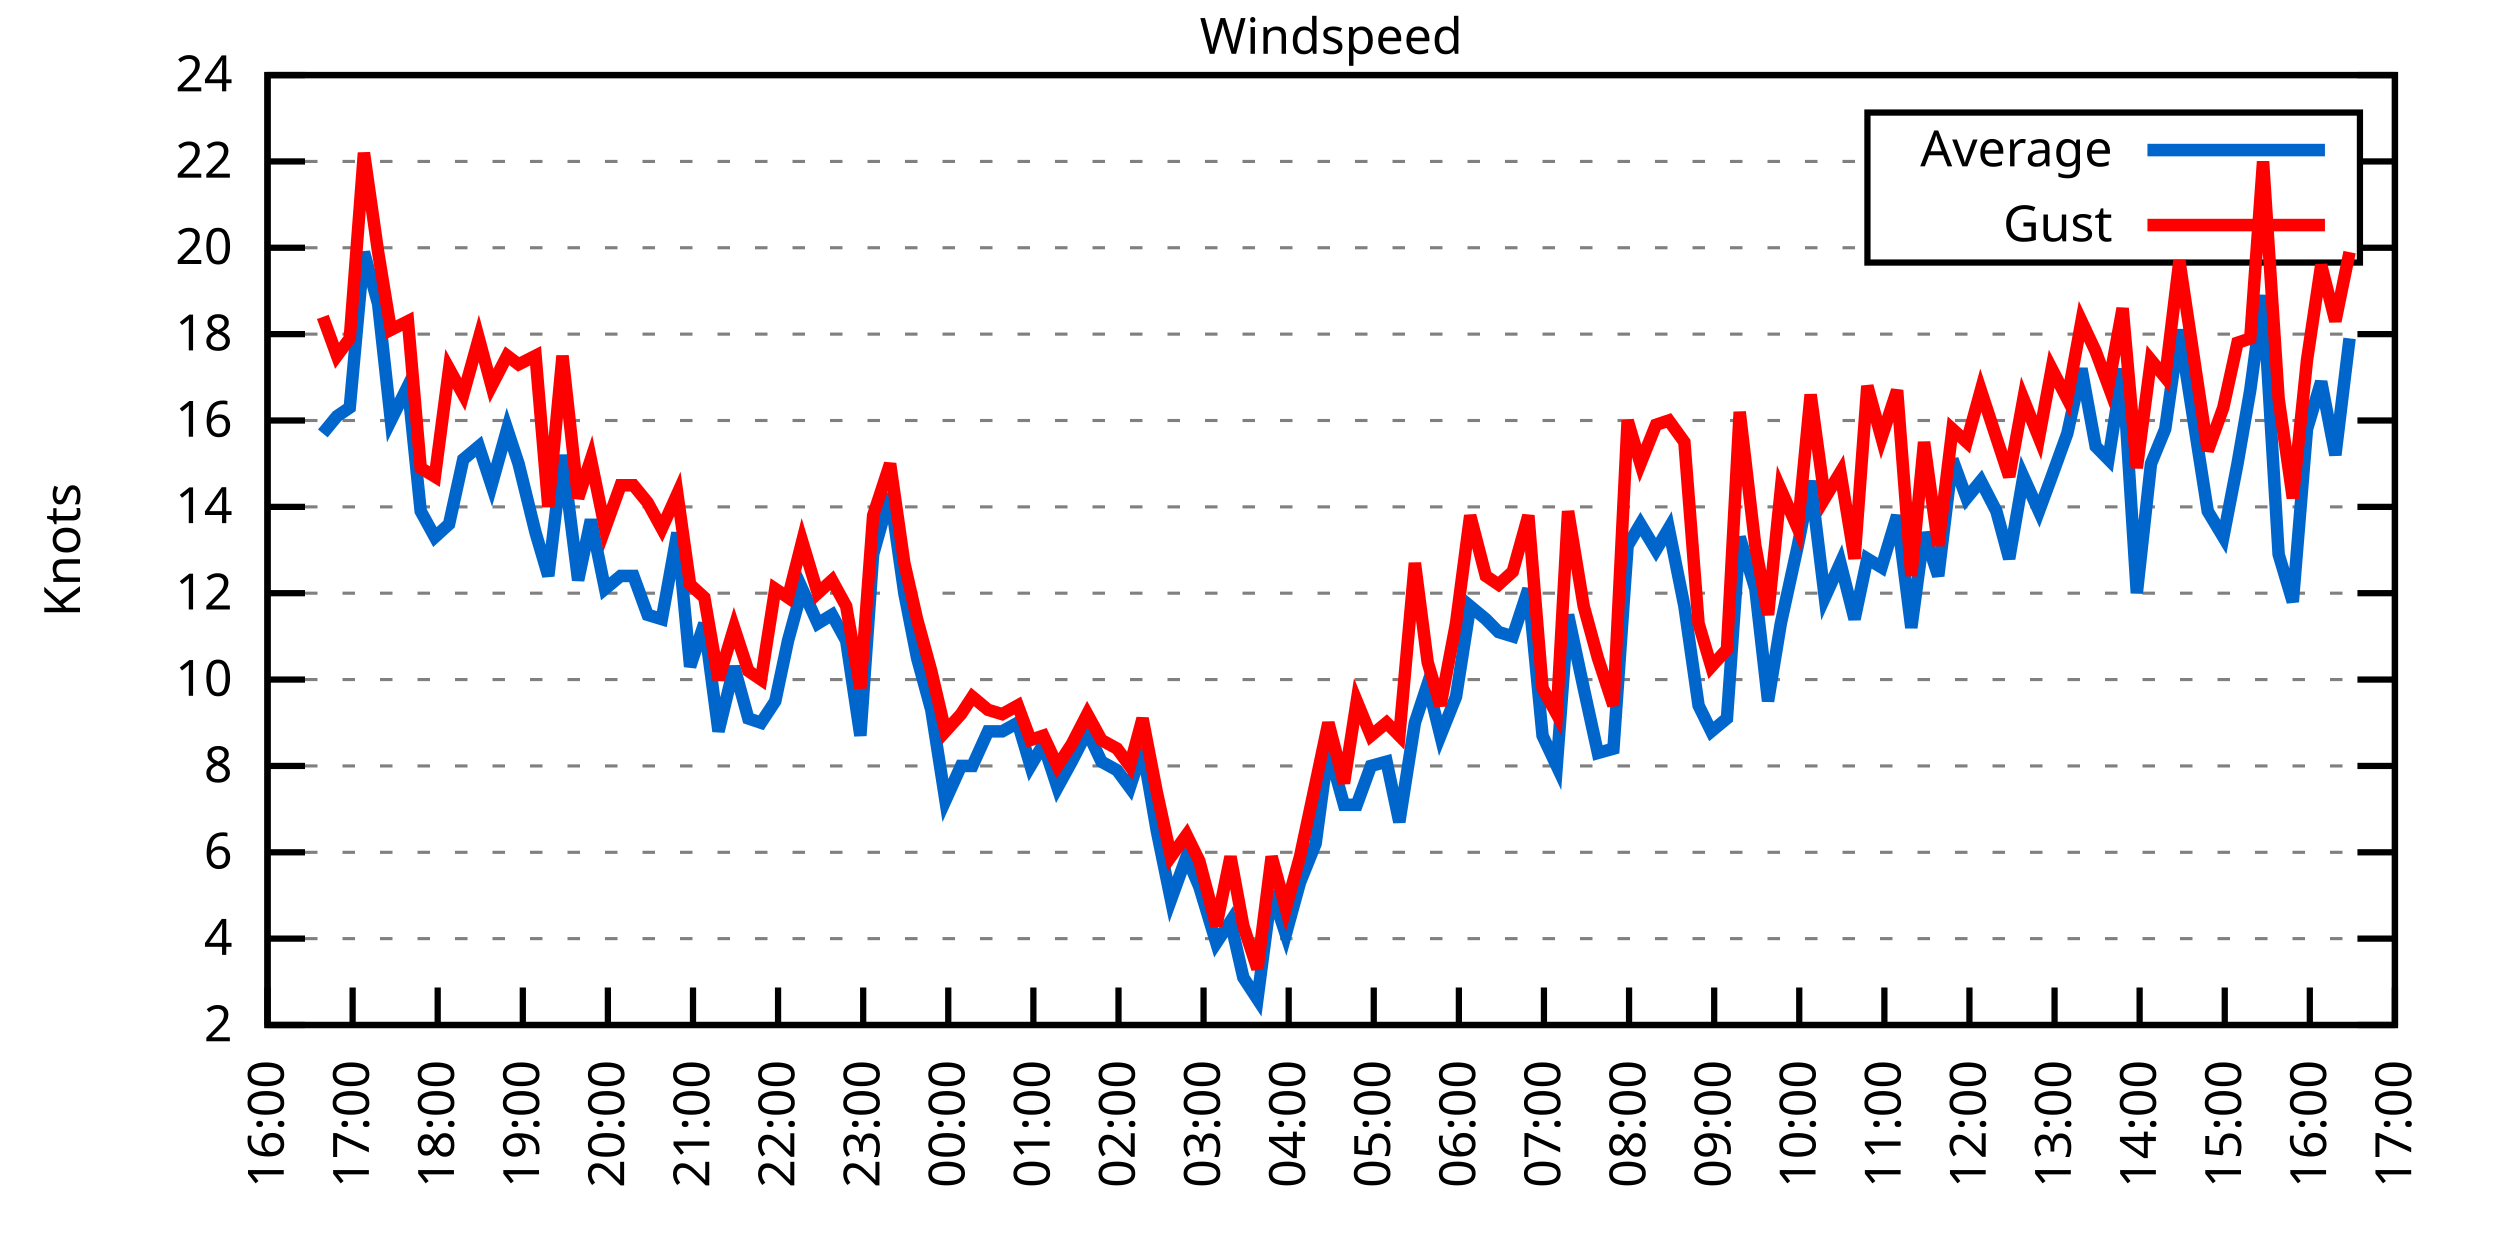
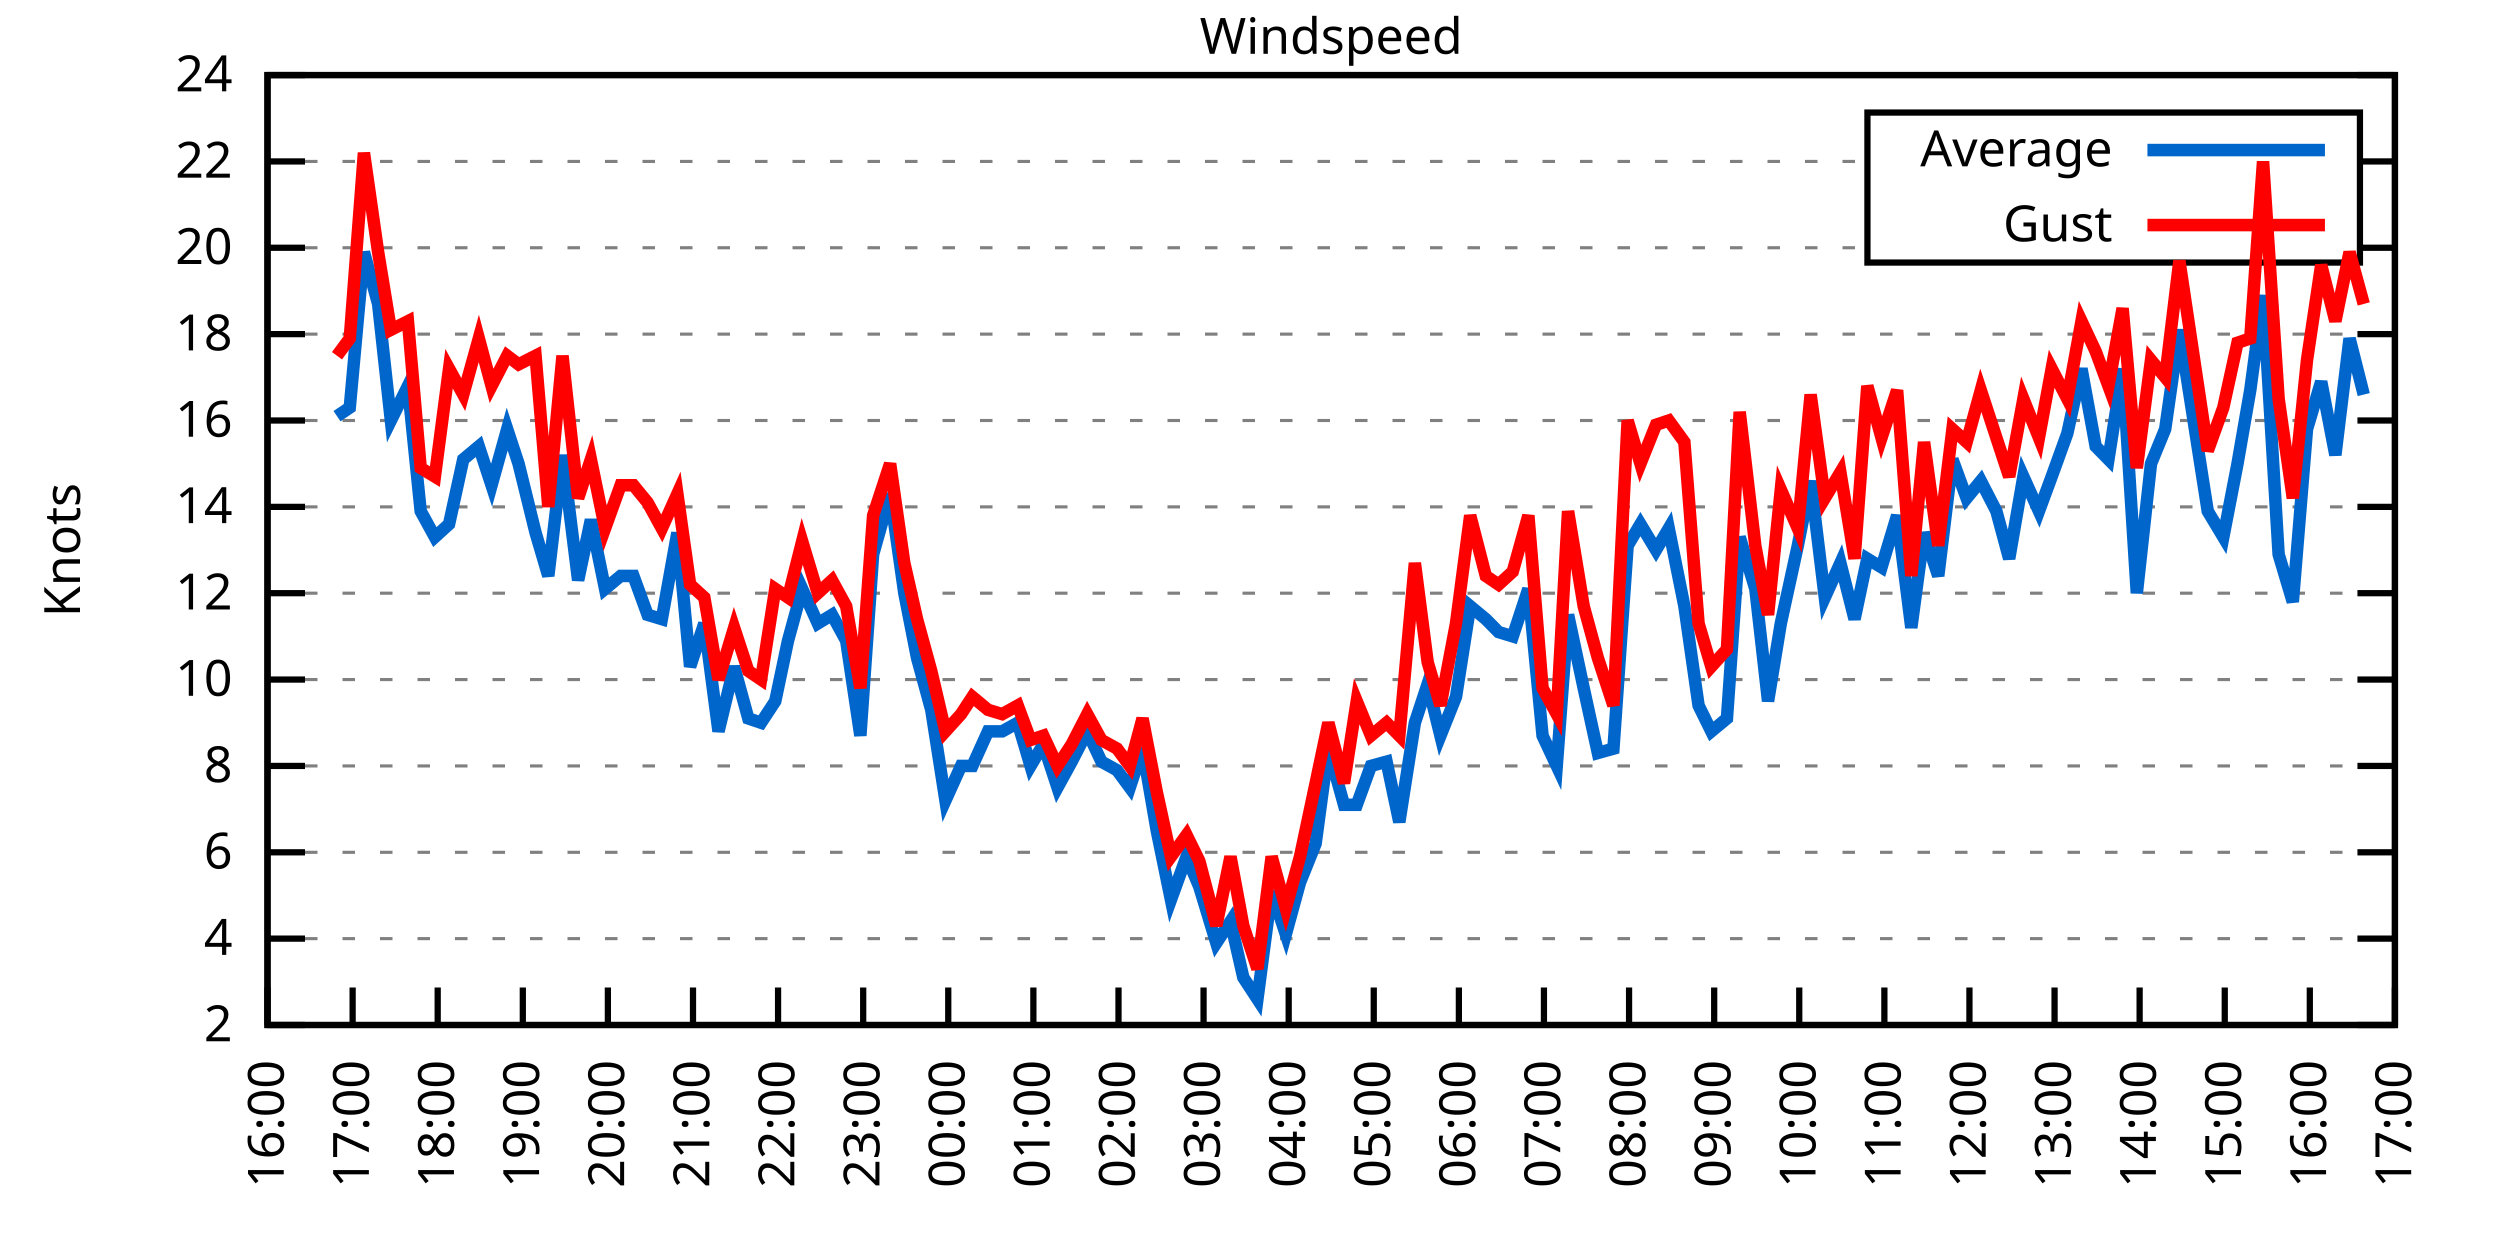
<svg xmlns="http://www.w3.org/2000/svg" xmlns:xlink="http://www.w3.org/1999/xlink" width="400" height="200" viewBox="0 0 400 200">
  <g id="gnuplot_canvas">
    <rect x="0" y="0" width="400" height="200" fill="none" />
    <defs>
      <circle id="gpDot" r="0.5" stroke-width="0.5" stroke="currentColor" />
      <path id="gpPt0" stroke-width="0.333" stroke="currentColor" d="M-1,0 h2 M0,-1 v2" />
      <path id="gpPt1" stroke-width="0.333" stroke="currentColor" d="M-1,-1 L1,1 M1,-1 L-1,1" />
      <path id="gpPt2" stroke-width="0.333" stroke="currentColor" d="M-1,0 L1,0 M0,-1 L0,1 M-1,-1 L1,1 M-1,1 L1,-1" />
      <rect id="gpPt3" stroke-width="0.333" stroke="currentColor" x="-1" y="-1" width="2" height="2" />
      <rect id="gpPt4" stroke-width="0.333" stroke="currentColor" fill="currentColor" x="-1" y="-1" width="2" height="2" />
      <circle id="gpPt5" stroke-width="0.333" stroke="currentColor" cx="0" cy="0" r="1" />
      <use xlink:href="#gpPt5" id="gpPt6" fill="currentColor" stroke="none" />
      <path id="gpPt7" stroke-width="0.333" stroke="currentColor" d="M0,-1.33 L-1.33,0.67 L1.33,0.67 z" />
      <use xlink:href="#gpPt7" id="gpPt8" fill="currentColor" stroke="none" />
      <use xlink:href="#gpPt7" id="gpPt9" stroke="currentColor" transform="rotate(180)" />
      <use xlink:href="#gpPt9" id="gpPt10" fill="currentColor" stroke="none" />
      <use xlink:href="#gpPt3" id="gpPt11" stroke="currentColor" transform="rotate(45)" />
      <use xlink:href="#gpPt11" id="gpPt12" fill="currentColor" stroke="none" />
      <path id="gpPt13" stroke-width="0.333" stroke="currentColor" d="M0,1.330 L1.265,0.411 L0.782,-1.067 L-0.782,-1.076 L-1.265,0.411 z" />
      <use xlink:href="#gpPt13" id="gpPt14" fill="currentColor" stroke="none" />
      <filter id="textbox" filterUnits="objectBoundingBox" x="0" y="0" height="1" width="1">
        <feFlood flood-color="white" flood-opacity="1" result="bgnd" />
        <feComposite in="SourceGraphic" in2="bgnd" operator="atop" />
      </filter>
      <filter id="greybox" filterUnits="objectBoundingBox" x="0" y="0" height="1" width="1">
        <feFlood flood-color="lightgrey" flood-opacity="1" result="grey" />
        <feComposite in="SourceGraphic" in2="grey" operator="atop" />
      </filter>
    </defs>
    <g fill="none" color="white" stroke="currentColor" stroke-width="1.00" stroke-linecap="butt" stroke-linejoin="miter">
</g>
    <g fill="none" color="black" stroke="currentColor" stroke-width="1.00" stroke-linecap="butt" stroke-linejoin="miter">
      <g stroke="none" shape-rendering="crispEdges">
        <polygon fill="rgb(255, 255, 255)" points="42.80,164.00 383.18,164.00 383.18,12.02 42.80,12.02 " />
      </g>
    </g>
    <g fill="none" color="black" stroke="currentColor" stroke-width="1.00" stroke-linecap="butt" stroke-linejoin="miter">
</g>
    <g fill="none" color="black" stroke="black" stroke-width="0.50" stroke-linecap="butt" stroke-linejoin="miter">
</g>
    <g fill="none" color="gray" stroke="currentColor" stroke-width="0.50" stroke-linecap="butt" stroke-linejoin="miter">
      <path stroke="gray" stroke-dasharray="2,4" class="gridline" d="M42.80,164.00 L383.19,164.00  " />
    </g>
    <g fill="none" color="gray" stroke="gray" stroke-width="1.00" stroke-linecap="butt" stroke-linejoin="miter">
</g>
    <g fill="none" color="black" stroke="currentColor" stroke-width="1.00" stroke-linecap="butt" stroke-linejoin="miter">
      <path stroke="black" d="M42.80,164.00 L48.80,164.00 M383.19,164.00 L377.19,164.00  " />
      <g transform="translate(37.20,166.60)" stroke="none" fill="black" font-family="Sans" font-size="8.00" text-anchor="end">
        <text>
          <tspan font-family="Sans"> 2</tspan>
        </text>
      </g>
    </g>
    <g fill="none" color="black" stroke="currentColor" stroke-width="1.00" stroke-linecap="butt" stroke-linejoin="miter">
</g>
    <g fill="none" color="black" stroke="black" stroke-width="0.50" stroke-linecap="butt" stroke-linejoin="miter">
</g>
    <g fill="none" color="gray" stroke="currentColor" stroke-width="0.50" stroke-linecap="butt" stroke-linejoin="miter">
      <path stroke="gray" stroke-dasharray="2,4" class="gridline" d="M42.80,150.18 L383.19,150.18  " />
    </g>
    <g fill="none" color="gray" stroke="gray" stroke-width="1.00" stroke-linecap="butt" stroke-linejoin="miter">
</g>
    <g fill="none" color="black" stroke="currentColor" stroke-width="1.00" stroke-linecap="butt" stroke-linejoin="miter">
      <path stroke="black" d="M42.80,150.18 L48.80,150.18 M383.19,150.18 L377.19,150.18  " />
      <g transform="translate(37.20,152.78)" stroke="none" fill="black" font-family="Sans" font-size="8.00" text-anchor="end">
        <text>
          <tspan font-family="Sans"> 4</tspan>
        </text>
      </g>
    </g>
    <g fill="none" color="black" stroke="currentColor" stroke-width="1.00" stroke-linecap="butt" stroke-linejoin="miter">
</g>
    <g fill="none" color="black" stroke="black" stroke-width="0.50" stroke-linecap="butt" stroke-linejoin="miter">
</g>
    <g fill="none" color="gray" stroke="currentColor" stroke-width="0.50" stroke-linecap="butt" stroke-linejoin="miter">
      <path stroke="gray" stroke-dasharray="2,4" class="gridline" d="M42.80,136.37 L383.19,136.37  " />
    </g>
    <g fill="none" color="gray" stroke="gray" stroke-width="1.00" stroke-linecap="butt" stroke-linejoin="miter">
</g>
    <g fill="none" color="black" stroke="currentColor" stroke-width="1.00" stroke-linecap="butt" stroke-linejoin="miter">
      <path stroke="black" d="M42.80,136.37 L48.80,136.37 M383.19,136.37 L377.19,136.37  " />
      <g transform="translate(37.20,138.97)" stroke="none" fill="black" font-family="Sans" font-size="8.00" text-anchor="end">
        <text>
          <tspan font-family="Sans"> 6</tspan>
        </text>
      </g>
    </g>
    <g fill="none" color="black" stroke="currentColor" stroke-width="1.00" stroke-linecap="butt" stroke-linejoin="miter">
</g>
    <g fill="none" color="black" stroke="black" stroke-width="0.50" stroke-linecap="butt" stroke-linejoin="miter">
</g>
    <g fill="none" color="gray" stroke="currentColor" stroke-width="0.50" stroke-linecap="butt" stroke-linejoin="miter">
      <path stroke="gray" stroke-dasharray="2,4" class="gridline" d="M42.80,122.55 L383.19,122.55  " />
    </g>
    <g fill="none" color="gray" stroke="gray" stroke-width="1.00" stroke-linecap="butt" stroke-linejoin="miter">
</g>
    <g fill="none" color="black" stroke="currentColor" stroke-width="1.00" stroke-linecap="butt" stroke-linejoin="miter">
      <path stroke="black" d="M42.80,122.55 L48.80,122.55 M383.19,122.55 L377.19,122.55  " />
      <g transform="translate(37.20,125.15)" stroke="none" fill="black" font-family="Sans" font-size="8.00" text-anchor="end">
        <text>
          <tspan font-family="Sans"> 8</tspan>
        </text>
      </g>
    </g>
    <g fill="none" color="black" stroke="currentColor" stroke-width="1.00" stroke-linecap="butt" stroke-linejoin="miter">
</g>
    <g fill="none" color="black" stroke="black" stroke-width="0.50" stroke-linecap="butt" stroke-linejoin="miter">
</g>
    <g fill="none" color="gray" stroke="currentColor" stroke-width="0.50" stroke-linecap="butt" stroke-linejoin="miter">
      <path stroke="gray" stroke-dasharray="2,4" class="gridline" d="M42.80,108.73 L383.19,108.73  " />
    </g>
    <g fill="none" color="gray" stroke="gray" stroke-width="1.00" stroke-linecap="butt" stroke-linejoin="miter">
</g>
    <g fill="none" color="black" stroke="currentColor" stroke-width="1.00" stroke-linecap="butt" stroke-linejoin="miter">
      <path stroke="black" d="M42.80,108.73 L48.80,108.73 M383.19,108.73 L377.19,108.73  " />
      <g transform="translate(37.20,111.33)" stroke="none" fill="black" font-family="Sans" font-size="8.00" text-anchor="end">
        <text>
          <tspan font-family="Sans"> 10</tspan>
        </text>
      </g>
    </g>
    <g fill="none" color="black" stroke="currentColor" stroke-width="1.00" stroke-linecap="butt" stroke-linejoin="miter">
</g>
    <g fill="none" color="black" stroke="black" stroke-width="0.50" stroke-linecap="butt" stroke-linejoin="miter">
</g>
    <g fill="none" color="gray" stroke="currentColor" stroke-width="0.50" stroke-linecap="butt" stroke-linejoin="miter">
      <path stroke="gray" stroke-dasharray="2,4" class="gridline" d="M42.80,94.91 L383.19,94.91  " />
    </g>
    <g fill="none" color="gray" stroke="gray" stroke-width="1.00" stroke-linecap="butt" stroke-linejoin="miter">
</g>
    <g fill="none" color="black" stroke="currentColor" stroke-width="1.00" stroke-linecap="butt" stroke-linejoin="miter">
      <path stroke="black" d="M42.80,94.91 L48.80,94.91 M383.19,94.91 L377.19,94.91  " />
      <g transform="translate(37.20,97.51)" stroke="none" fill="black" font-family="Sans" font-size="8.00" text-anchor="end">
        <text>
          <tspan font-family="Sans"> 12</tspan>
        </text>
      </g>
    </g>
    <g fill="none" color="black" stroke="currentColor" stroke-width="1.00" stroke-linecap="butt" stroke-linejoin="miter">
</g>
    <g fill="none" color="black" stroke="black" stroke-width="0.50" stroke-linecap="butt" stroke-linejoin="miter">
</g>
    <g fill="none" color="gray" stroke="currentColor" stroke-width="0.50" stroke-linecap="butt" stroke-linejoin="miter">
      <path stroke="gray" stroke-dasharray="2,4" class="gridline" d="M42.80,81.10 L383.19,81.10  " />
    </g>
    <g fill="none" color="gray" stroke="gray" stroke-width="1.00" stroke-linecap="butt" stroke-linejoin="miter">
</g>
    <g fill="none" color="black" stroke="currentColor" stroke-width="1.00" stroke-linecap="butt" stroke-linejoin="miter">
      <path stroke="black" d="M42.80,81.10 L48.80,81.10 M383.19,81.10 L377.19,81.10  " />
      <g transform="translate(37.20,83.70)" stroke="none" fill="black" font-family="Sans" font-size="8.00" text-anchor="end">
        <text>
          <tspan font-family="Sans"> 14</tspan>
        </text>
      </g>
    </g>
    <g fill="none" color="black" stroke="currentColor" stroke-width="1.00" stroke-linecap="butt" stroke-linejoin="miter">
</g>
    <g fill="none" color="black" stroke="black" stroke-width="0.50" stroke-linecap="butt" stroke-linejoin="miter">
</g>
    <g fill="none" color="gray" stroke="currentColor" stroke-width="0.50" stroke-linecap="butt" stroke-linejoin="miter">
      <path stroke="gray" stroke-dasharray="2,4" class="gridline" d="M42.80,67.28 L383.19,67.28  " />
    </g>
    <g fill="none" color="gray" stroke="gray" stroke-width="1.00" stroke-linecap="butt" stroke-linejoin="miter">
</g>
    <g fill="none" color="black" stroke="currentColor" stroke-width="1.00" stroke-linecap="butt" stroke-linejoin="miter">
      <path stroke="black" d="M42.80,67.28 L48.80,67.28 M383.19,67.28 L377.19,67.28  " />
      <g transform="translate(37.20,69.88)" stroke="none" fill="black" font-family="Sans" font-size="8.00" text-anchor="end">
        <text>
          <tspan font-family="Sans"> 16</tspan>
        </text>
      </g>
    </g>
    <g fill="none" color="black" stroke="currentColor" stroke-width="1.00" stroke-linecap="butt" stroke-linejoin="miter">
</g>
    <g fill="none" color="black" stroke="black" stroke-width="0.50" stroke-linecap="butt" stroke-linejoin="miter">
</g>
    <g fill="none" color="gray" stroke="currentColor" stroke-width="0.50" stroke-linecap="butt" stroke-linejoin="miter">
      <path stroke="gray" stroke-dasharray="2,4" class="gridline" d="M42.80,53.46 L383.19,53.46  " />
    </g>
    <g fill="none" color="gray" stroke="gray" stroke-width="1.00" stroke-linecap="butt" stroke-linejoin="miter">
</g>
    <g fill="none" color="black" stroke="currentColor" stroke-width="1.00" stroke-linecap="butt" stroke-linejoin="miter">
      <path stroke="black" d="M42.80,53.46 L48.80,53.46 M383.19,53.46 L377.19,53.46  " />
      <g transform="translate(37.20,56.06)" stroke="none" fill="black" font-family="Sans" font-size="8.00" text-anchor="end">
        <text>
          <tspan font-family="Sans"> 18</tspan>
        </text>
      </g>
    </g>
    <g fill="none" color="black" stroke="currentColor" stroke-width="1.00" stroke-linecap="butt" stroke-linejoin="miter">
</g>
    <g fill="none" color="black" stroke="black" stroke-width="0.50" stroke-linecap="butt" stroke-linejoin="miter">
</g>
    <g fill="none" color="gray" stroke="currentColor" stroke-width="0.50" stroke-linecap="butt" stroke-linejoin="miter">
      <path stroke="gray" stroke-dasharray="2,4" class="gridline" d="M42.80,39.64 L298.79,39.64 M377.59,39.64 L383.19,39.64  " />
    </g>
    <g fill="none" color="gray" stroke="gray" stroke-width="1.00" stroke-linecap="butt" stroke-linejoin="miter">
</g>
    <g fill="none" color="black" stroke="currentColor" stroke-width="1.00" stroke-linecap="butt" stroke-linejoin="miter">
      <path stroke="black" d="M42.80,39.64 L48.80,39.64 M383.19,39.64 L377.19,39.64  " />
      <g transform="translate(37.20,42.24)" stroke="none" fill="black" font-family="Sans" font-size="8.00" text-anchor="end">
        <text>
          <tspan font-family="Sans"> 20</tspan>
        </text>
      </g>
    </g>
    <g fill="none" color="black" stroke="currentColor" stroke-width="1.00" stroke-linecap="butt" stroke-linejoin="miter">
</g>
    <g fill="none" color="black" stroke="black" stroke-width="0.50" stroke-linecap="butt" stroke-linejoin="miter">
</g>
    <g fill="none" color="gray" stroke="currentColor" stroke-width="0.50" stroke-linecap="butt" stroke-linejoin="miter">
      <path stroke="gray" stroke-dasharray="2,4" class="gridline" d="M42.80,25.83 L298.79,25.83 M377.59,25.83 L383.19,25.83  " />
    </g>
    <g fill="none" color="gray" stroke="gray" stroke-width="1.00" stroke-linecap="butt" stroke-linejoin="miter">
</g>
    <g fill="none" color="black" stroke="currentColor" stroke-width="1.00" stroke-linecap="butt" stroke-linejoin="miter">
      <path stroke="black" d="M42.80,25.83 L48.80,25.83 M383.19,25.83 L377.19,25.83  " />
      <g transform="translate(37.20,28.43)" stroke="none" fill="black" font-family="Sans" font-size="8.00" text-anchor="end">
        <text>
          <tspan font-family="Sans"> 22</tspan>
        </text>
      </g>
    </g>
    <g fill="none" color="black" stroke="currentColor" stroke-width="1.00" stroke-linecap="butt" stroke-linejoin="miter">
</g>
    <g fill="none" color="black" stroke="black" stroke-width="0.50" stroke-linecap="butt" stroke-linejoin="miter">
</g>
    <g fill="none" color="gray" stroke="currentColor" stroke-width="0.50" stroke-linecap="butt" stroke-linejoin="miter">
      <path stroke="gray" stroke-dasharray="2,4" class="gridline" d="M42.80,12.01 L383.19,12.01  " />
    </g>
    <g fill="none" color="gray" stroke="gray" stroke-width="1.00" stroke-linecap="butt" stroke-linejoin="miter">
</g>
    <g fill="none" color="black" stroke="currentColor" stroke-width="1.00" stroke-linecap="butt" stroke-linejoin="miter">
      <path stroke="black" d="M42.80,12.01 L48.80,12.01 M383.19,12.01 L377.19,12.01  " />
      <g transform="translate(37.20,14.61)" stroke="none" fill="black" font-family="Sans" font-size="8.00" text-anchor="end">
        <text>
          <tspan font-family="Sans"> 24</tspan>
        </text>
      </g>
    </g>
    <g fill="none" color="black" stroke="currentColor" stroke-width="1.00" stroke-linecap="butt" stroke-linejoin="miter">
      <path stroke="black" d="M42.80,164.00 L42.80,158.00  " />
      <g transform="translate(45.40,169.60) rotate(270.00)" stroke="none" fill="black" font-family="Sans" font-size="8.00" text-anchor="end">
        <text>
          <tspan font-family="Sans">16:00</tspan>
        </text>
      </g>
    </g>
    <g fill="none" color="black" stroke="currentColor" stroke-width="1.00" stroke-linecap="butt" stroke-linejoin="miter">
      <path stroke="black" d="M56.42,164.00 L56.42,158.00  " />
      <g transform="translate(59.02,169.60) rotate(270.00)" stroke="none" fill="black" font-family="Sans" font-size="8.00" text-anchor="end">
        <text>
          <tspan font-family="Sans">17:00</tspan>
        </text>
      </g>
    </g>
    <g fill="none" color="black" stroke="currentColor" stroke-width="1.00" stroke-linecap="butt" stroke-linejoin="miter">
      <path stroke="black" d="M70.03,164.00 L70.03,158.00  " />
      <g transform="translate(72.63,169.60) rotate(270.00)" stroke="none" fill="black" font-family="Sans" font-size="8.00" text-anchor="end">
        <text>
          <tspan font-family="Sans">18:00</tspan>
        </text>
      </g>
    </g>
    <g fill="none" color="black" stroke="currentColor" stroke-width="1.00" stroke-linecap="butt" stroke-linejoin="miter">
      <path stroke="black" d="M83.65,164.00 L83.65,158.00  " />
      <g transform="translate(86.25,169.60) rotate(270.00)" stroke="none" fill="black" font-family="Sans" font-size="8.00" text-anchor="end">
        <text>
          <tspan font-family="Sans">19:00</tspan>
        </text>
      </g>
    </g>
    <g fill="none" color="black" stroke="currentColor" stroke-width="1.00" stroke-linecap="butt" stroke-linejoin="miter">
      <path stroke="black" d="M97.26,164.00 L97.26,158.00  " />
      <g transform="translate(99.86,169.60) rotate(270.00)" stroke="none" fill="black" font-family="Sans" font-size="8.00" text-anchor="end">
        <text>
          <tspan font-family="Sans">20:00</tspan>
        </text>
      </g>
    </g>
    <g fill="none" color="black" stroke="currentColor" stroke-width="1.00" stroke-linecap="butt" stroke-linejoin="miter">
      <path stroke="black" d="M110.88,164.00 L110.88,158.00  " />
      <g transform="translate(113.48,169.60) rotate(270.00)" stroke="none" fill="black" font-family="Sans" font-size="8.00" text-anchor="end">
        <text>
          <tspan font-family="Sans">21:00</tspan>
        </text>
      </g>
    </g>
    <g fill="none" color="black" stroke="currentColor" stroke-width="1.00" stroke-linecap="butt" stroke-linejoin="miter">
      <path stroke="black" d="M124.49,164.00 L124.49,158.00  " />
      <g transform="translate(127.09,169.60) rotate(270.00)" stroke="none" fill="black" font-family="Sans" font-size="8.00" text-anchor="end">
        <text>
          <tspan font-family="Sans">22:00</tspan>
        </text>
      </g>
    </g>
    <g fill="none" color="black" stroke="currentColor" stroke-width="1.00" stroke-linecap="butt" stroke-linejoin="miter">
      <path stroke="black" d="M138.11,164.00 L138.11,158.00  " />
      <g transform="translate(140.71,169.60) rotate(270.00)" stroke="none" fill="black" font-family="Sans" font-size="8.00" text-anchor="end">
        <text>
          <tspan font-family="Sans">23:00</tspan>
        </text>
      </g>
    </g>
    <g fill="none" color="black" stroke="currentColor" stroke-width="1.00" stroke-linecap="butt" stroke-linejoin="miter">
      <path stroke="black" d="M151.72,164.00 L151.72,158.00  " />
      <g transform="translate(154.32,169.60) rotate(270.00)" stroke="none" fill="black" font-family="Sans" font-size="8.00" text-anchor="end">
        <text>
          <tspan font-family="Sans">00:00</tspan>
        </text>
      </g>
    </g>
    <g fill="none" color="black" stroke="currentColor" stroke-width="1.00" stroke-linecap="butt" stroke-linejoin="miter">
      <path stroke="black" d="M165.34,164.00 L165.34,158.00  " />
      <g transform="translate(167.94,169.60) rotate(270.00)" stroke="none" fill="black" font-family="Sans" font-size="8.00" text-anchor="end">
        <text>
          <tspan font-family="Sans">01:00</tspan>
        </text>
      </g>
    </g>
    <g fill="none" color="black" stroke="currentColor" stroke-width="1.00" stroke-linecap="butt" stroke-linejoin="miter">
      <path stroke="black" d="M178.96,164.00 L178.96,158.00  " />
      <g transform="translate(181.56,169.60) rotate(270.00)" stroke="none" fill="black" font-family="Sans" font-size="8.00" text-anchor="end">
        <text>
          <tspan font-family="Sans">02:00</tspan>
        </text>
      </g>
    </g>
    <g fill="none" color="black" stroke="currentColor" stroke-width="1.00" stroke-linecap="butt" stroke-linejoin="miter">
      <path stroke="black" d="M192.57,164.00 L192.57,158.00  " />
      <g transform="translate(195.17,169.60) rotate(270.00)" stroke="none" fill="black" font-family="Sans" font-size="8.00" text-anchor="end">
        <text>
          <tspan font-family="Sans">03:00</tspan>
        </text>
      </g>
    </g>
    <g fill="none" color="black" stroke="currentColor" stroke-width="1.00" stroke-linecap="butt" stroke-linejoin="miter">
      <path stroke="black" d="M206.19,164.00 L206.19,158.00  " />
      <g transform="translate(208.79,169.60) rotate(270.00)" stroke="none" fill="black" font-family="Sans" font-size="8.00" text-anchor="end">
        <text>
          <tspan font-family="Sans">04:00</tspan>
        </text>
      </g>
    </g>
    <g fill="none" color="black" stroke="currentColor" stroke-width="1.00" stroke-linecap="butt" stroke-linejoin="miter">
      <path stroke="black" d="M219.80,164.00 L219.80,158.00  " />
      <g transform="translate(222.40,169.60) rotate(270.00)" stroke="none" fill="black" font-family="Sans" font-size="8.00" text-anchor="end">
        <text>
          <tspan font-family="Sans">05:00</tspan>
        </text>
      </g>
    </g>
    <g fill="none" color="black" stroke="currentColor" stroke-width="1.00" stroke-linecap="butt" stroke-linejoin="miter">
      <path stroke="black" d="M233.42,164.00 L233.42,158.00  " />
      <g transform="translate(236.02,169.60) rotate(270.00)" stroke="none" fill="black" font-family="Sans" font-size="8.00" text-anchor="end">
        <text>
          <tspan font-family="Sans">06:00</tspan>
        </text>
      </g>
    </g>
    <g fill="none" color="black" stroke="currentColor" stroke-width="1.00" stroke-linecap="butt" stroke-linejoin="miter">
      <path stroke="black" d="M247.03,164.00 L247.03,158.00  " />
      <g transform="translate(249.63,169.60) rotate(270.00)" stroke="none" fill="black" font-family="Sans" font-size="8.00" text-anchor="end">
        <text>
          <tspan font-family="Sans">07:00</tspan>
        </text>
      </g>
    </g>
    <g fill="none" color="black" stroke="currentColor" stroke-width="1.00" stroke-linecap="butt" stroke-linejoin="miter">
      <path stroke="black" d="M260.65,164.00 L260.65,158.00  " />
      <g transform="translate(263.25,169.60) rotate(270.00)" stroke="none" fill="black" font-family="Sans" font-size="8.00" text-anchor="end">
        <text>
          <tspan font-family="Sans">08:00</tspan>
        </text>
      </g>
    </g>
    <g fill="none" color="black" stroke="currentColor" stroke-width="1.00" stroke-linecap="butt" stroke-linejoin="miter">
      <path stroke="black" d="M274.27,164.00 L274.27,158.00  " />
      <g transform="translate(276.87,169.60) rotate(270.00)" stroke="none" fill="black" font-family="Sans" font-size="8.00" text-anchor="end">
        <text>
          <tspan font-family="Sans">09:00</tspan>
        </text>
      </g>
    </g>
    <g fill="none" color="black" stroke="currentColor" stroke-width="1.00" stroke-linecap="butt" stroke-linejoin="miter">
      <path stroke="black" d="M287.88,164.00 L287.88,158.00  " />
      <g transform="translate(290.48,169.60) rotate(270.00)" stroke="none" fill="black" font-family="Sans" font-size="8.00" text-anchor="end">
        <text>
          <tspan font-family="Sans">10:00</tspan>
        </text>
      </g>
    </g>
    <g fill="none" color="black" stroke="currentColor" stroke-width="1.00" stroke-linecap="butt" stroke-linejoin="miter">
      <path stroke="black" d="M301.50,164.00 L301.50,158.00  " />
      <g transform="translate(304.10,169.60) rotate(270.00)" stroke="none" fill="black" font-family="Sans" font-size="8.00" text-anchor="end">
        <text>
          <tspan font-family="Sans">11:00</tspan>
        </text>
      </g>
    </g>
    <g fill="none" color="black" stroke="currentColor" stroke-width="1.00" stroke-linecap="butt" stroke-linejoin="miter">
      <path stroke="black" d="M315.11,164.00 L315.11,158.00  " />
      <g transform="translate(317.71,169.60) rotate(270.00)" stroke="none" fill="black" font-family="Sans" font-size="8.00" text-anchor="end">
        <text>
          <tspan font-family="Sans">12:00</tspan>
        </text>
      </g>
    </g>
    <g fill="none" color="black" stroke="currentColor" stroke-width="1.00" stroke-linecap="butt" stroke-linejoin="miter">
      <path stroke="black" d="M328.73,164.00 L328.73,158.00  " />
      <g transform="translate(331.33,169.60) rotate(270.00)" stroke="none" fill="black" font-family="Sans" font-size="8.00" text-anchor="end">
        <text>
          <tspan font-family="Sans">13:00</tspan>
        </text>
      </g>
    </g>
    <g fill="none" color="black" stroke="currentColor" stroke-width="1.00" stroke-linecap="butt" stroke-linejoin="miter">
      <path stroke="black" d="M342.34,164.00 L342.34,158.00  " />
      <g transform="translate(344.94,169.60) rotate(270.00)" stroke="none" fill="black" font-family="Sans" font-size="8.00" text-anchor="end">
        <text>
          <tspan font-family="Sans">14:00</tspan>
        </text>
      </g>
    </g>
    <g fill="none" color="black" stroke="currentColor" stroke-width="1.00" stroke-linecap="butt" stroke-linejoin="miter">
      <path stroke="black" d="M355.96,164.00 L355.96,158.00  " />
      <g transform="translate(358.56,169.60) rotate(270.00)" stroke="none" fill="black" font-family="Sans" font-size="8.00" text-anchor="end">
        <text>
          <tspan font-family="Sans">15:00</tspan>
        </text>
      </g>
    </g>
    <g fill="none" color="black" stroke="currentColor" stroke-width="1.00" stroke-linecap="butt" stroke-linejoin="miter">
      <path stroke="black" d="M369.57,164.00 L369.57,158.00  " />
      <g transform="translate(372.17,169.60) rotate(270.00)" stroke="none" fill="black" font-family="Sans" font-size="8.00" text-anchor="end">
        <text>
          <tspan font-family="Sans">16:00</tspan>
        </text>
      </g>
    </g>
    <g fill="none" color="black" stroke="currentColor" stroke-width="1.00" stroke-linecap="butt" stroke-linejoin="miter">
      <path stroke="black" d="M383.19,164.00 L383.19,158.00  " />
      <g transform="translate(385.79,169.60) rotate(270.00)" stroke="none" fill="black" font-family="Sans" font-size="8.00" text-anchor="end">
        <text>
          <tspan font-family="Sans">17:00</tspan>
        </text>
      </g>
    </g>
    <g fill="none" color="black" stroke="currentColor" stroke-width="1.00" stroke-linecap="butt" stroke-linejoin="miter">
</g>
    <g fill="none" color="black" stroke="currentColor" stroke-width="1.00" stroke-linecap="butt" stroke-linejoin="miter">
      <path stroke="black" d="M42.80,12.01 L42.80,164.00 L383.19,164.00 L383.19,12.01 L42.80,12.01 Z  " />
    </g>
    <g fill="none" color="black" stroke="currentColor" stroke-width="1.00" stroke-linecap="butt" stroke-linejoin="miter">
</g>
    <g fill="none" color="black" stroke="currentColor" stroke-width="1.00" stroke-linecap="butt" stroke-linejoin="miter">
      <path stroke="black" d="M298.79,42.01 L298.79,18.01 L377.59,18.01 L377.59,42.01 L298.79,42.01 Z  " />
    </g>
    <g id="Windspeed_plot_1">
      <g fill="none" color="white" stroke="black" stroke-width="2.00" stroke-linecap="butt" stroke-linejoin="miter">
</g>
      <g fill="none" color="black" stroke="currentColor" stroke-width="2.00" stroke-linecap="butt" stroke-linejoin="miter">
        <g transform="translate(337.99,26.61)" stroke="none" fill="black" font-family="Sans" font-size="8.00" text-anchor="end">
          <text>
            <tspan font-family="Sans">Average</tspan>
          </text>
        </g>
      </g>
      <g fill="none" color="black" stroke="currentColor" stroke-width="2.00" stroke-linecap="butt" stroke-linejoin="miter">
-         <path stroke="rgb(  0, 102, 204)" d="M343.59,24.01 L371.99,24.01 M51.65,69.35 L53.92,66.59 L55.96,65.21 L58.23,40.34 L60.50,48.63 L62.54,67.28   L65.27,61.75 L67.31,81.79 L69.58,85.93 L71.85,83.86 L74.12,73.50 L76.61,71.42 L78.65,77.64 L81.15,68.66   L82.97,74.19 L85.69,85.24 L87.73,92.15 L90.00,72.81 L92.50,92.84 L94.54,83.17 L96.81,94.22 L99.30,92.15   L101.35,92.15 L103.62,98.37 L105.89,99.06 L108.38,85.24 L110.42,106.66 L112.69,99.75 L114.96,117.02 L117.46,106.66   L119.73,114.95 L121.77,115.64 L124.04,112.19 L126.08,102.51 L128.35,94.22 L130.85,99.75 L133.12,98.37 L135.39,102.51   L137.66,117.71 L139.70,88.70 L142.42,79.02 L144.69,94.91 L146.73,105.28 L149.00,113.57 L151.27,128.08 L153.77,122.55   L155.58,122.55 L158.08,117.02 L160.35,117.02 L162.84,115.64 L164.89,122.55 L166.93,119.09 L169.20,126.00 L171.47,121.86   L173.96,117.02 L176.23,121.86 L178.73,123.24 L180.77,126.00 L182.81,119.78 L185.08,132.91 L187.35,143.96 L189.85,137.06   L191.89,141.89 L194.61,150.87 L196.88,147.42 L198.93,156.40 L201.19,159.85 L203.46,142.58 L205.73,149.49 L208.00,141.20   L210.50,134.98 L212.54,119.78 L215.04,128.77 L217.08,128.77 L219.35,122.55 L221.85,121.86 L223.89,131.53 L226.38,115.64   L228.43,109.42 L230.47,117.71 L232.96,111.49 L235.23,96.99 L237.73,99.06 L239.77,101.13 L242.04,101.82 L244.54,94.22   L246.81,117.71 L249.08,122.55 L250.89,98.37 L253.39,110.11 L255.66,120.48 L258.15,119.78 L260.42,87.31 L262.47,83.86   L264.96,88.00 L267.00,84.55 L269.50,96.99 L271.77,112.88 L273.81,117.02 L276.31,114.95 L278.35,85.93 L280.85,94.22   L282.89,112.19 L284.93,99.75 L287.65,87.31 L289.70,76.95 L291.97,95.60 L294.46,90.08 L296.73,99.06 L298.77,89.39   L301.04,90.77 L303.54,82.48 L305.81,100.44 L307.85,85.24 L310.12,92.15 L312.39,73.50 L314.66,79.71 L316.93,76.95   L319.42,81.79 L321.47,89.39 L323.74,76.26 L326.23,81.79 L328.27,76.26 L330.77,69.35 L333.04,58.99 L335.31,71.42   L337.35,73.50 L339.62,58.99 L341.89,94.91 L344.16,74.19 L346.43,68.66 L348.70,52.77 L353.24,81.79 L355.73,85.93   L358.00,74.19 L360.04,62.44 L362.09,47.24 L364.58,88.70 L366.85,96.30 L369.12,68.66 L371.39,61.06 L373.66,72.81   L375.93,54.15  " />
+         <path stroke="rgb(  0, 102, 204)" d="M343.59,24.01 L371.99,24.01 M53.92,66.59 L55.96,65.21 L58.23,40.34 L60.50,48.63 L62.54,67.28 L65.27,61.75   L67.31,81.79 L69.58,85.93 L71.85,83.86 L74.12,73.50 L76.61,71.42 L78.65,77.64 L81.15,68.66 L82.97,74.19   L85.69,85.24 L87.73,92.15 L90.00,72.81 L92.50,92.84 L94.54,83.17 L96.81,94.22 L99.30,92.15 L101.35,92.15   L103.62,98.37 L105.89,99.06 L108.38,85.24 L110.42,106.66 L112.69,99.75 L114.96,117.02 L117.46,106.66 L119.73,114.95   L121.77,115.64 L124.04,112.19 L126.08,102.51 L128.35,94.22 L130.85,99.75 L133.12,98.37 L135.39,102.51 L137.66,117.71   L139.70,88.70 L142.42,79.02 L144.69,94.91 L146.73,105.28 L149.00,113.57 L151.27,128.08 L153.77,122.55 L155.58,122.55   L158.08,117.02 L160.35,117.02 L162.84,115.64 L164.89,122.55 L166.93,119.09 L169.20,126.00 L171.47,121.86 L173.96,117.02   L176.23,121.86 L178.73,123.24 L180.77,126.00 L182.81,119.78 L185.08,132.91 L187.35,143.96 L189.85,137.06 L191.89,141.89   L194.61,150.87 L196.88,147.42 L198.93,156.40 L201.19,159.85 L203.46,142.58 L205.73,149.49 L208.00,141.20 L210.50,134.98   L212.54,119.78 L215.04,128.77 L217.08,128.77 L219.35,122.55 L221.85,121.86 L223.89,131.53 L226.38,115.64 L228.43,109.42   L230.47,117.71 L232.96,111.49 L235.23,96.99 L237.73,99.06 L239.77,101.13 L242.04,101.82 L244.54,94.22 L246.81,117.71   L249.08,122.55 L250.89,98.37 L253.39,110.11 L255.66,120.48 L258.15,119.78 L260.42,87.31 L262.47,83.86 L264.96,88.00   L267.00,84.55 L269.50,96.99 L271.77,112.88 L273.81,117.02 L276.31,114.95 L278.35,85.93 L280.85,94.22 L282.89,112.19   L284.93,99.75 L287.65,87.31 L289.70,76.95 L291.97,95.60 L294.46,90.08 L296.73,99.06 L298.77,89.39 L301.04,90.77   L303.54,82.48 L305.81,100.44 L307.85,85.24 L310.12,92.15 L312.39,73.50 L314.66,79.71 L316.93,76.95 L319.42,81.79   L321.47,89.39 L323.74,76.26 L326.23,81.79 L328.27,76.26 L330.77,69.35 L333.04,58.99 L335.31,71.42 L337.35,73.50   L339.62,58.99 L341.89,94.91 L344.16,74.19 L346.43,68.66 L348.70,52.77 L353.24,81.79 L355.73,85.93 L358.00,74.19   L360.04,62.44 L362.09,47.24 L364.58,88.70 L366.85,96.30 L369.12,68.66 L371.39,61.06 L373.66,72.81 L375.93,54.15   L378.20,63.13  " />
      </g>
    </g>
    <g id="Windspeed_plot_2">
      <g fill="none" color="black" stroke="currentColor" stroke-width="2.00" stroke-linecap="butt" stroke-linejoin="miter">
        <g transform="translate(337.99,38.61)" stroke="none" fill="black" font-family="Sans" font-size="8.00" text-anchor="end">
          <text>
            <tspan font-family="Sans">Gust</tspan>
          </text>
        </g>
      </g>
      <g fill="none" color="black" stroke="currentColor" stroke-width="2.00" stroke-linecap="butt" stroke-linejoin="miter">
-         <path stroke="rgb(255,   0,   0)" d="M343.59,36.01 L371.99,36.01 M51.65,50.70 L53.92,56.92 L55.96,54.15 L58.23,24.45 L60.50,40.34 L62.54,52.77   L65.27,51.39 L67.31,74.88 L69.58,76.26 L71.85,58.99 L74.12,63.13 L76.61,54.15 L78.65,61.75 L81.15,56.92   L82.97,58.30 L85.69,56.92 L87.73,81.10 L90.00,56.92 L92.50,79.71 L94.54,73.50 L96.81,84.55 L99.30,77.64   L101.35,77.64 L103.62,80.41 L105.89,84.55 L108.38,79.02 L110.42,93.53 L112.69,95.60 L114.96,108.73 L117.46,100.44   L119.73,107.35 L121.77,108.73 L124.04,94.22 L126.08,95.60 L128.35,86.62 L130.85,94.91 L133.12,92.84 L135.39,96.99   L137.66,110.11 L139.70,82.48 L142.42,74.19 L144.69,90.08 L146.73,99.06 L149.00,107.35 L151.27,117.02 L153.77,114.26   L155.58,111.49 L158.08,113.57 L160.35,114.26 L162.84,112.88 L164.89,118.40 L166.93,117.71 L169.20,122.55 L171.47,119.09   L173.96,114.26 L176.23,118.40 L178.73,119.78 L180.77,122.55 L182.81,114.95 L185.08,126.69 L187.35,137.06 L189.85,133.60   L191.89,137.75 L194.61,148.11 L196.88,137.06 L198.93,148.11 L201.19,155.02 L203.46,137.06 L205.73,145.35 L208.00,137.06   L210.50,125.31 L212.54,115.64 L215.04,125.31 L217.08,112.19 L219.35,117.71 L221.85,115.64 L223.89,117.71 L226.38,90.08   L228.43,105.97 L230.47,112.88 L232.96,99.75 L235.23,82.48 L237.73,92.15 L239.77,93.53 L242.04,91.46 L244.54,82.48   L246.81,110.11 L249.08,114.26 L250.89,81.79 L253.39,96.99 L255.66,105.28 L258.15,112.88 L260.42,67.28 L262.47,74.19   L264.96,67.97 L267.00,67.28 L269.50,70.73 L271.77,99.75 L273.81,106.66 L276.31,103.89 L278.35,65.90 L280.85,87.31   L282.89,98.37 L284.93,78.33 L287.65,84.55 L289.70,63.13 L291.97,79.71 L294.46,75.57 L296.73,89.39 L298.77,61.75   L301.04,70.04 L303.54,62.44 L305.81,92.15 L307.85,70.73 L310.12,87.31 L312.39,68.66 L314.66,70.73 L316.93,62.44   L319.42,70.04 L321.47,76.26 L323.74,63.82 L326.23,70.04 L328.27,58.99 L330.77,63.82 L333.04,51.39 L335.31,56.23   L337.35,61.75 L339.62,49.32 L341.89,74.88 L344.16,57.61 L346.43,60.37 L348.70,41.72 L353.24,72.12 L355.73,65.21   L358.00,54.84 L360.04,54.15 L362.09,25.83 L364.58,63.82 L366.85,79.71 L369.12,57.61 L371.39,42.41 L373.66,51.39   L375.93,40.34  " />
+         <path stroke="rgb(255,   0,   0)" d="M343.59,36.01 L371.99,36.01 M53.92,56.92 L55.96,54.15 L58.23,24.45 L60.50,40.34 L62.54,52.77 L65.27,51.39   L67.31,74.88 L69.58,76.26 L71.85,58.99 L74.12,63.13 L76.61,54.15 L78.65,61.75 L81.15,56.92 L82.97,58.30   L85.69,56.92 L87.73,81.10 L90.00,56.92 L92.50,79.71 L94.54,73.50 L96.81,84.55 L99.30,77.64 L101.35,77.64   L103.62,80.41 L105.89,84.55 L108.38,79.02 L110.42,93.53 L112.69,95.60 L114.96,108.73 L117.46,100.44 L119.73,107.35   L121.77,108.73 L124.04,94.22 L126.08,95.60 L128.35,86.62 L130.85,94.91 L133.12,92.84 L135.39,96.99 L137.66,110.11   L139.70,82.48 L142.42,74.19 L144.69,90.08 L146.73,99.06 L149.00,107.35 L151.27,117.02 L153.77,114.26 L155.58,111.49   L158.08,113.57 L160.35,114.26 L162.84,112.88 L164.89,118.40 L166.93,117.71 L169.20,122.55 L171.47,119.09 L173.96,114.26   L176.23,118.40 L178.73,119.78 L180.77,122.55 L182.81,114.95 L185.08,126.69 L187.35,137.06 L189.85,133.60 L191.89,137.75   L194.61,148.11 L196.88,137.06 L198.93,148.11 L201.19,155.02 L203.46,137.06 L205.73,145.35 L208.00,137.06 L210.50,125.31   L212.54,115.64 L215.04,125.31 L217.08,112.19 L219.35,117.71 L221.85,115.64 L223.89,117.71 L226.38,90.08 L228.43,105.97   L230.47,112.88 L232.96,99.75 L235.23,82.48 L237.73,92.15 L239.77,93.53 L242.04,91.46 L244.54,82.48 L246.81,110.11   L249.08,114.26 L250.89,81.79 L253.39,96.99 L255.66,105.28 L258.15,112.88 L260.42,67.28 L262.47,74.19 L264.96,67.97   L267.00,67.28 L269.50,70.73 L271.77,99.75 L273.81,106.66 L276.31,103.89 L278.35,65.90 L280.85,87.31 L282.89,98.37   L284.93,78.33 L287.65,84.55 L289.70,63.13 L291.97,79.71 L294.46,75.57 L296.73,89.39 L298.77,61.75 L301.04,70.04   L303.54,62.44 L305.81,92.15 L307.85,70.73 L310.12,87.31 L312.39,68.66 L314.66,70.73 L316.93,62.44 L319.42,70.04   L321.47,76.26 L323.74,63.82 L326.23,70.04 L328.27,58.99 L330.77,63.82 L333.04,51.39 L335.31,56.23 L337.35,61.75   L339.62,49.32 L341.89,74.88 L344.16,57.61 L346.43,60.37 L348.70,41.72 L353.24,72.12 L355.73,65.21 L358.00,54.84   L360.04,54.15 L362.09,25.83 L364.58,63.82 L366.85,79.71 L369.12,57.61 L371.39,42.41 L373.66,51.39 L375.93,40.34   L378.20,48.63  " />
      </g>
    </g>
    <g fill="none" color="black" stroke="currentColor" stroke-width="2.00" stroke-linecap="butt" stroke-linejoin="miter">
</g>
    <g fill="none" color="black" stroke="black" stroke-width="1.00" stroke-linecap="butt" stroke-linejoin="miter">
</g>
    <g fill="none" color="black" stroke="currentColor" stroke-width="1.00" stroke-linecap="butt" stroke-linejoin="miter">
      <path stroke="black" d="M42.80,12.01 L42.80,164.00 L383.19,164.00 L383.19,12.01 L42.80,12.01 Z  " />
      <g transform="translate(12.80,88.01) rotate(270.00)" stroke="none" fill="black" font-family="Sans" font-size="8.00" text-anchor="middle">
        <text>
          <tspan font-family="Sans">Knots</tspan>
        </text>
      </g>
    </g>
    <g fill="none" color="black" stroke="currentColor" stroke-width="1.00" stroke-linecap="butt" stroke-linejoin="miter">
</g>
    <g fill="none" color="black" stroke="currentColor" stroke-width="1.00" stroke-linecap="butt" stroke-linejoin="miter">
      <g transform="translate(212.99,8.61)" stroke="none" fill="black" font-family="Sans" font-size="8.00" text-anchor="middle">
        <text>
          <tspan font-family="Sans">Windspeed</tspan>
        </text>
      </g>
    </g>
    <g fill="none" color="black" stroke="currentColor" stroke-width="1.00" stroke-linecap="butt" stroke-linejoin="miter">
</g>
  </g>
</svg>
